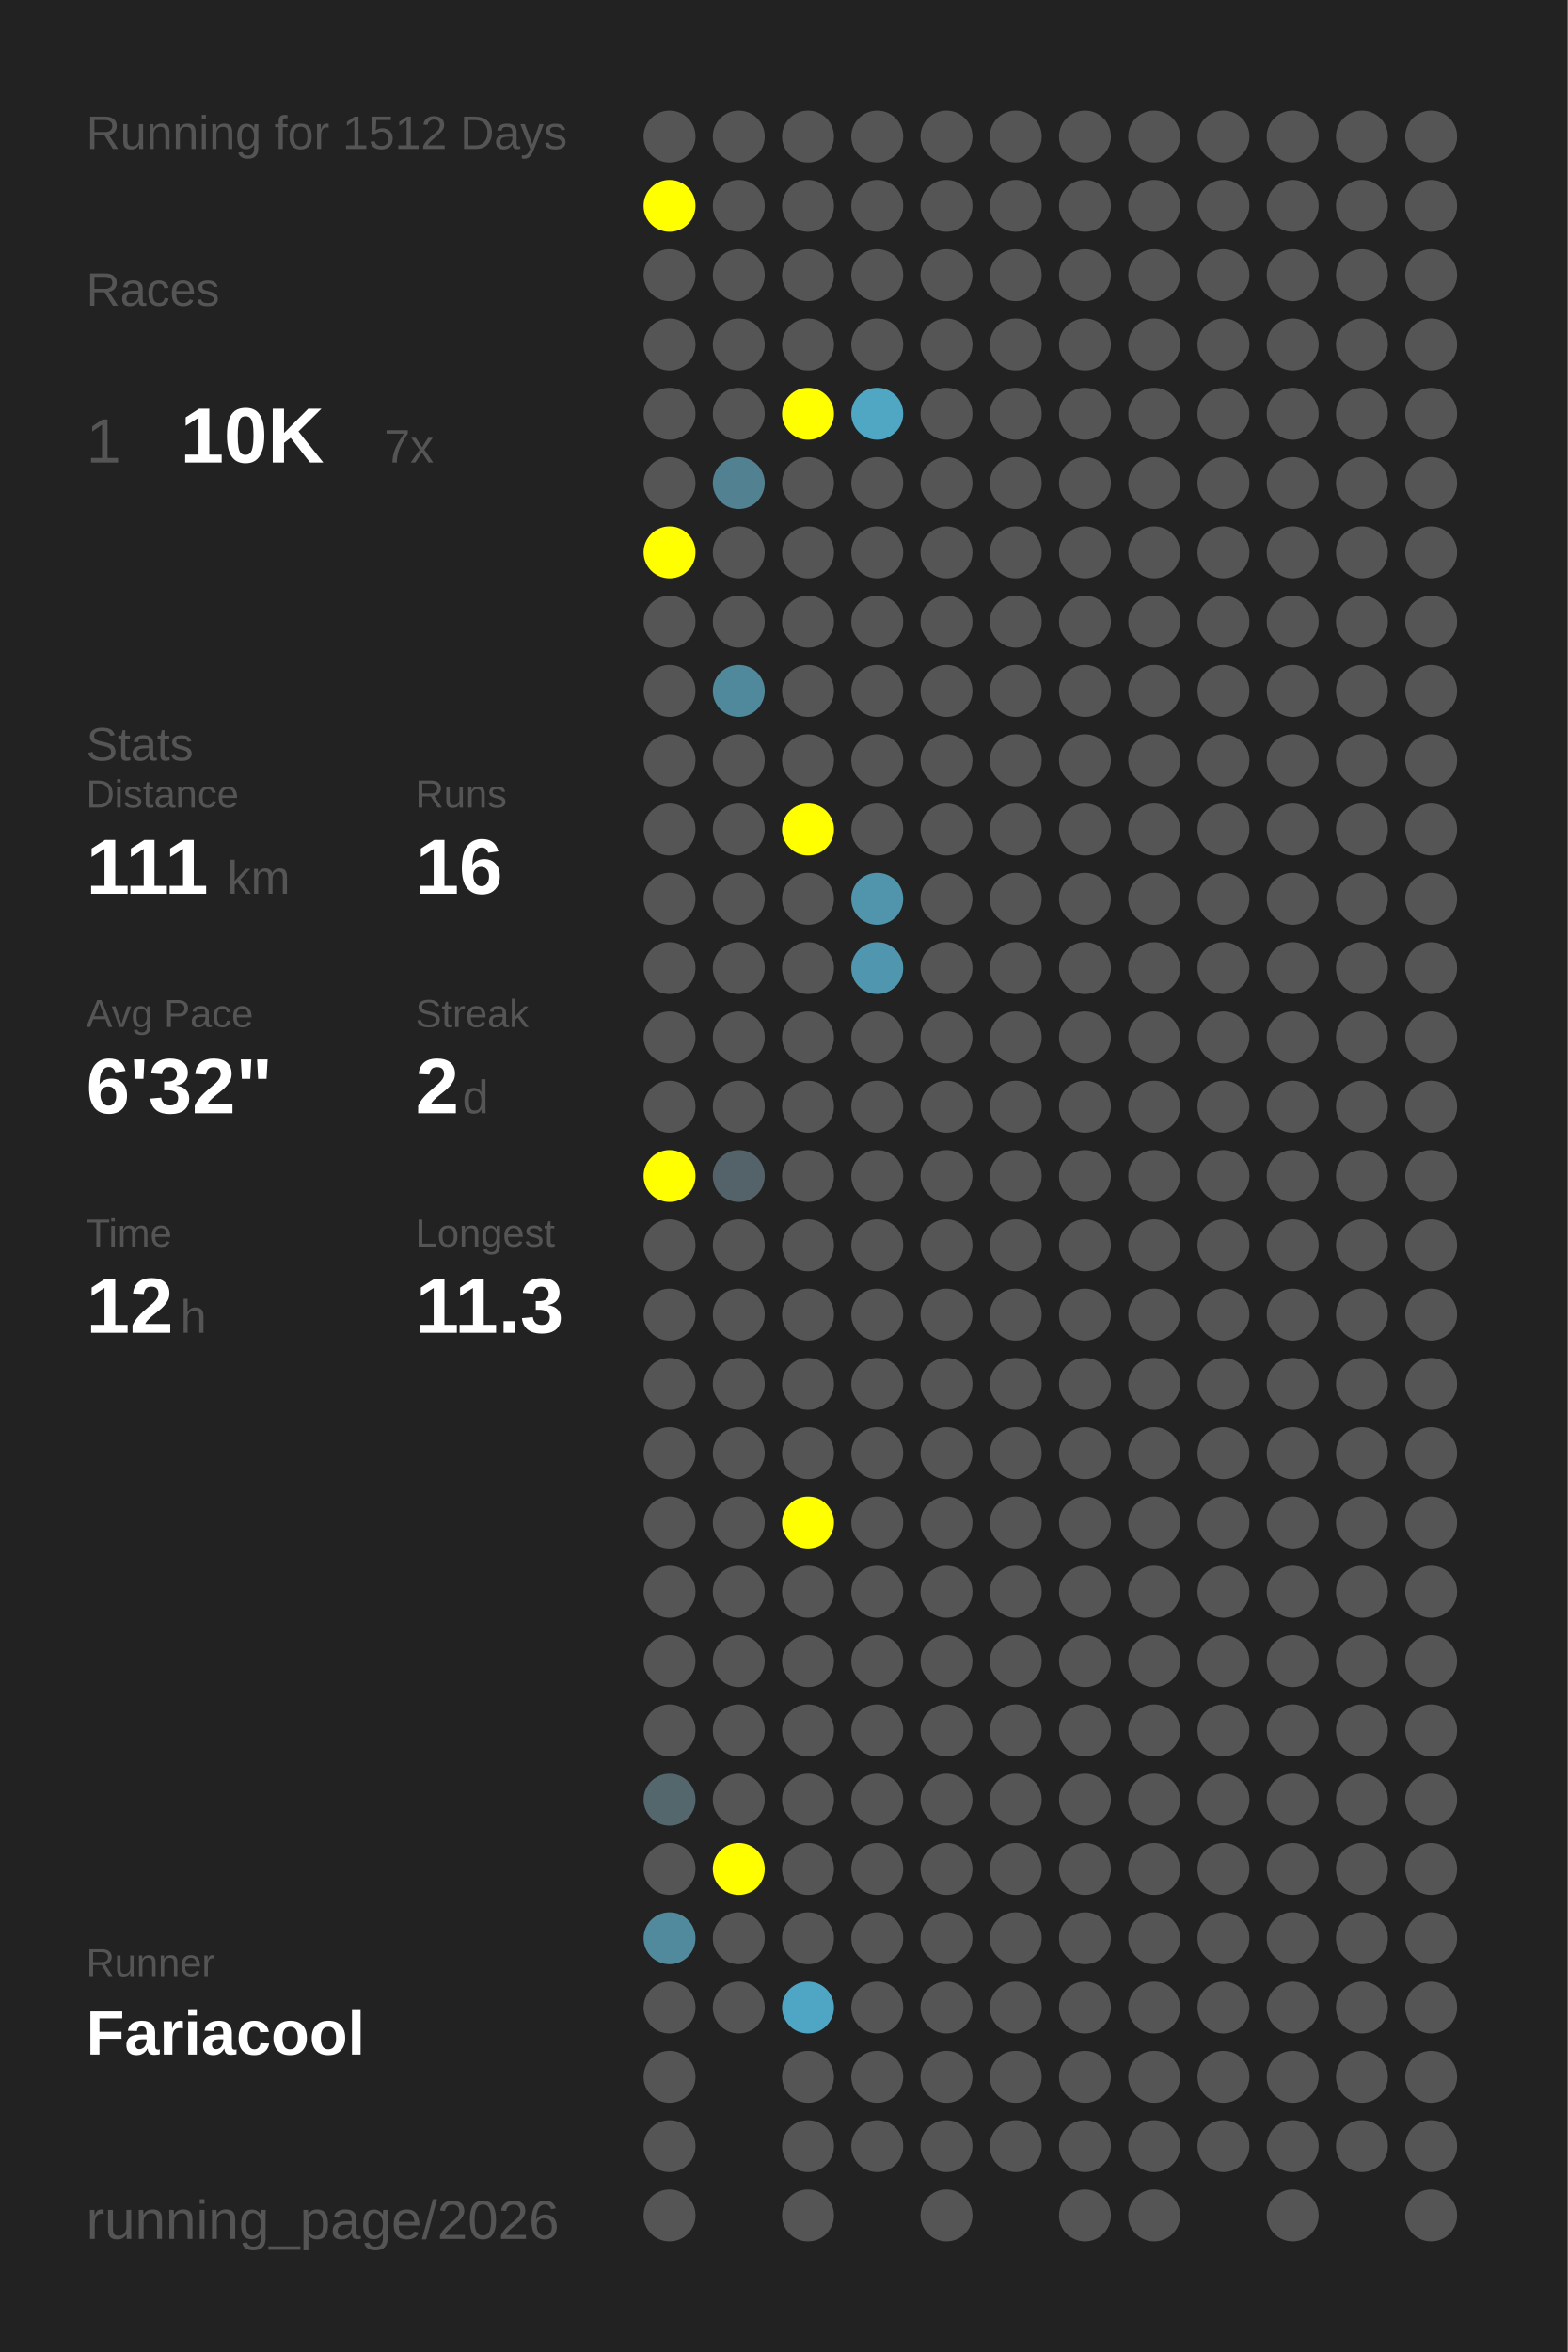
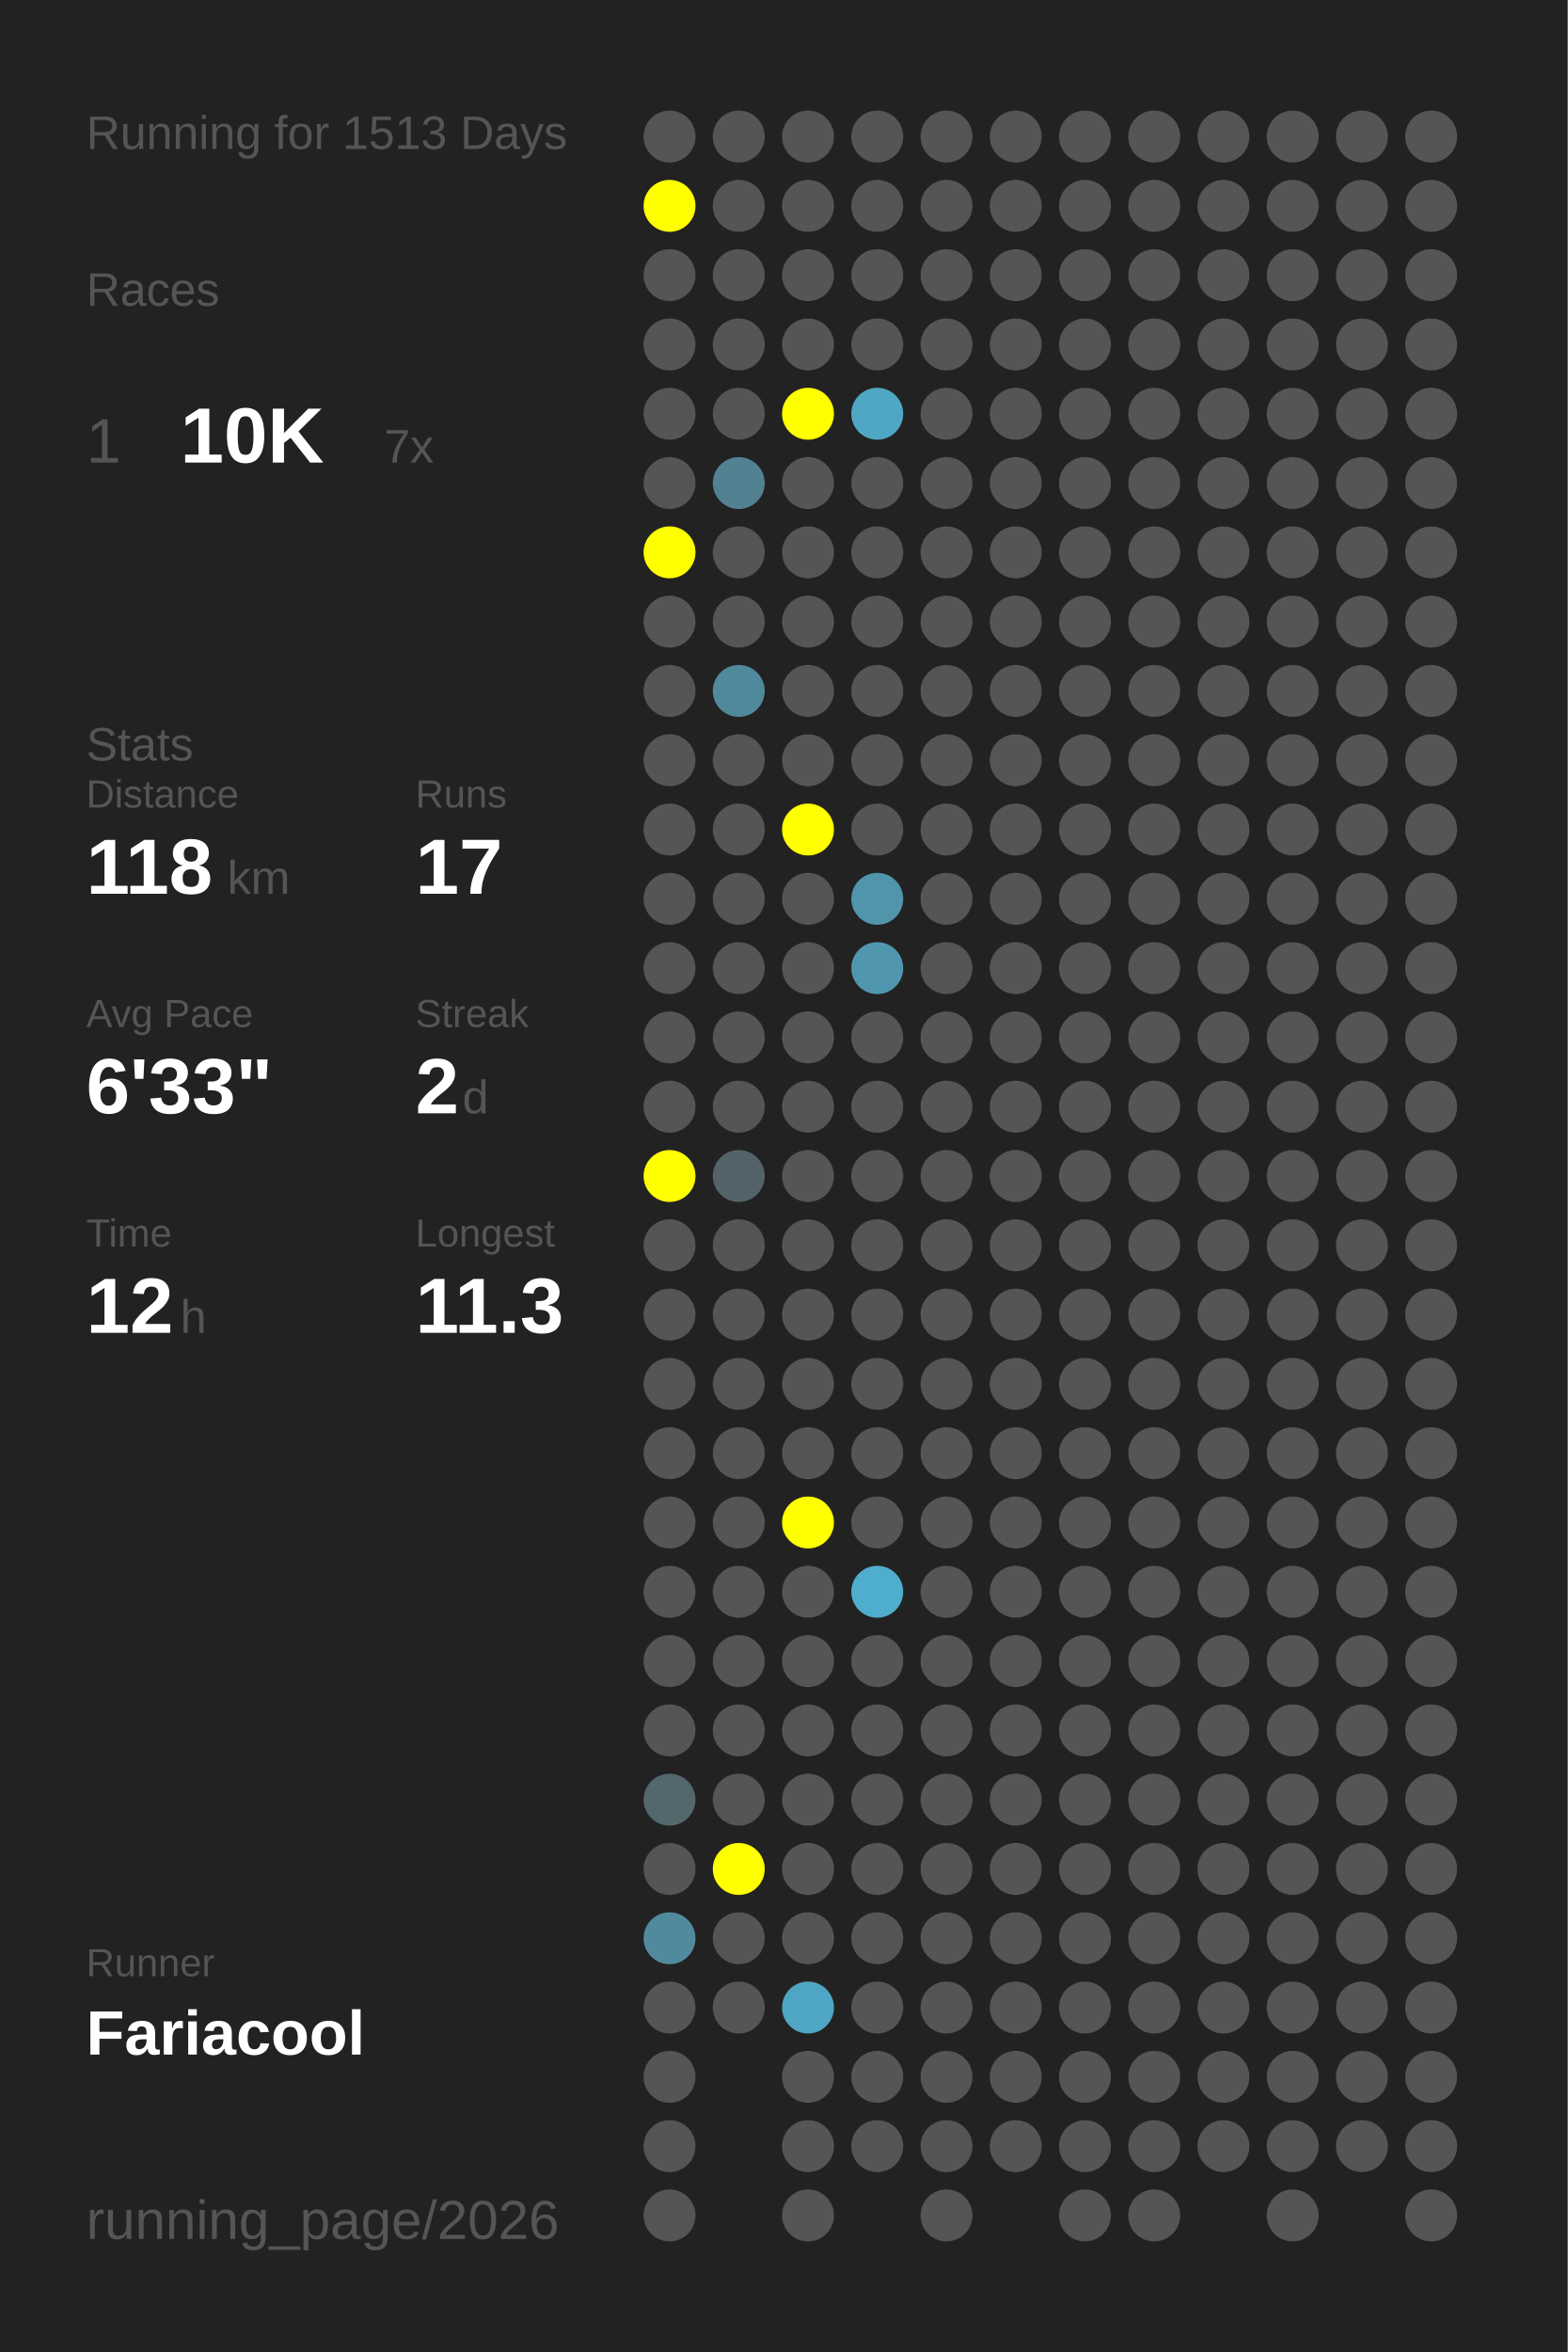
<svg xmlns="http://www.w3.org/2000/svg" baseProfile="full" height="300mm" version="1.1" viewBox="0,0,200,300" width="200mm">
  <defs />
  <rect fill="#222222" height="300" width="200" x="0" y="0" />
-   <text fill="#555555" style="font-size:6px; font-family:Arial;" x="11" y="19">Running for 1512 Days</text>
+   <text fill="#555555" style="font-size:6px; font-family:Arial;" x="11" y="19">Running for 1513 Days</text>
  <text fill="#555555" style="font-size:6px; font-family:Arial;" x="11" y="39">Races</text>
  <text fill="#555555" style="font-size:8px; font-family:Arial;" x="11" y="59">1</text>
  <text fill="#FFFFFF" style="font-size:10px; font-family:Arial; font-weight:bold;" x="23" y="59">10K</text>
  <text fill="#555555" style="font-size:6px; font-family:Arial;" x="49" y="59">7x</text>
  <text fill="#555555" style="font-size:6px; font-family:Arial;" x="11" y="97">Stats</text>
  <text fill="#555555" style="font-size:5px; font-family:Arial;" x="11" y="103">Distance</text>
-   <text fill="#FFFFFF" style="font-size:10px; font-family:Arial; font-weight:bold;" x="11" y="114">111</text>
+   <text fill="#FFFFFF" style="font-size:10px; font-family:Arial; font-weight:bold;" x="11" y="114">118</text>
  <text fill="#555555" style="font-size:6px; font-family:Arial;" x="29" y="114">km</text>
  <text fill="#555555" style="font-size:5px; font-family:Arial;" x="53" y="103">Runs</text>
-   <text fill="#FFFFFF" style="font-size:10px; font-family:Arial; font-weight:bold;" x="53" y="114">16</text>
+   <text fill="#FFFFFF" style="font-size:10px; font-family:Arial; font-weight:bold;" x="53" y="114">17</text>
  <text fill="#555555" style="font-size:5px; font-family:Arial;" x="11" y="131">Avg Pace</text>
-   <text fill="#FFFFFF" style="font-size:10px; font-family:Arial; font-weight:bold;" x="11" y="142">6'32"</text>
+   <text fill="#FFFFFF" style="font-size:10px; font-family:Arial; font-weight:bold;" x="11" y="142">6'33"</text>
  <text fill="#555555" style="font-size:5px; font-family:Arial;" x="53" y="131">Streak</text>
  <text fill="#FFFFFF" style="font-size:10px; font-family:Arial; font-weight:bold;" x="53" y="142">2</text>
  <text fill="#555555" style="font-size:6px; font-family:Arial;" x="59" y="142">d</text>
  <text fill="#555555" style="font-size:5px; font-family:Arial;" x="11" y="159">Time</text>
  <text fill="#FFFFFF" style="font-size:10px; font-family:Arial; font-weight:bold;" x="11" y="170">12</text>
  <text fill="#555555" style="font-size:6px; font-family:Arial;" x="23" y="170">h</text>
  <text fill="#555555" style="font-size:5px; font-family:Arial;" x="53" y="159">Longest</text>
  <text fill="#FFFFFF" style="font-size:10px; font-family:Arial; font-weight:bold;" x="53" y="170">11.3</text>
  <text fill="#555555" style="font-size:5px; font-family:Arial;" x="11" y="252.065">Runner</text>
  <text fill="#FFFFFF" style="font-size:8px; font-family:Arial; font-weight:bold;" x="11" y="262.065">Fariacool</text>
  <text fill="#555555" style="font-size:7px; font-family:Arial;" x="11" y="285.581">running_page/2026</text>
  <circle cx="85.417" cy="17.419" fill="#555555" r="3.312" />
  <circle cx="85.417" cy="26.258" fill="#FFFF00" r="3.312" />
  <circle cx="85.417" cy="35.097" fill="#555555" r="3.312" />
  <circle cx="85.417" cy="43.935" fill="#555555" r="3.312" />
  <circle cx="85.417" cy="52.774" fill="#555555" r="3.312" />
  <circle cx="85.417" cy="61.613" fill="#555555" r="3.312" />
  <circle cx="85.417" cy="70.452" fill="#FFFF00" r="3.312" />
  <circle cx="85.417" cy="79.29" fill="#555555" r="3.312" />
  <circle cx="85.417" cy="88.129" fill="#555555" r="3.312" />
  <circle cx="85.417" cy="96.968" fill="#555555" r="3.312" />
  <circle cx="85.417" cy="105.806" fill="#555555" r="3.312" />
  <circle cx="85.417" cy="114.645" fill="#555555" r="3.312" />
  <circle cx="85.417" cy="123.484" fill="#555555" r="3.312" />
  <circle cx="85.417" cy="132.323" fill="#555555" r="3.312" />
  <circle cx="85.417" cy="141.161" fill="#555555" r="3.312" />
  <circle cx="85.417" cy="150" fill="#FFFF00" r="3.312" />
  <circle cx="85.417" cy="158.839" fill="#555555" r="3.312" />
  <circle cx="85.417" cy="167.677" fill="#555555" r="3.312" />
  <circle cx="85.417" cy="176.516" fill="#555555" r="3.312" />
  <circle cx="85.417" cy="185.355" fill="#555555" r="3.312" />
  <circle cx="85.417" cy="194.194" fill="#555555" r="3.312" />
  <circle cx="85.417" cy="203.032" fill="#555555" r="3.312" />
  <circle cx="85.417" cy="211.871" fill="#555555" r="3.312" />
  <circle cx="85.417" cy="220.71" fill="#555555" r="3.312" />
  <circle cx="85.417" cy="229.548" fill="#53676d" r="3.312" />
  <circle cx="85.417" cy="238.387" fill="#555555" r="3.312" />
  <circle cx="85.417" cy="247.226" fill="#518a9d" r="3.312" />
  <circle cx="85.417" cy="256.065" fill="#555555" r="3.312" />
  <circle cx="85.417" cy="264.903" fill="#555555" r="3.312" />
  <circle cx="85.417" cy="273.742" fill="#555555" r="3.312" />
  <circle cx="85.417" cy="282.581" fill="#555555" r="3.312" />
  <circle cx="94.25" cy="17.419" fill="#555555" r="3.312" />
  <circle cx="94.25" cy="26.258" fill="#555555" r="3.312" />
  <circle cx="94.25" cy="35.097" fill="#555555" r="3.312" />
  <circle cx="94.25" cy="43.935" fill="#555555" r="3.312" />
  <circle cx="94.25" cy="52.774" fill="#555555" r="3.312" />
  <circle cx="94.25" cy="61.613" fill="#528191" r="3.312" />
  <circle cx="94.25" cy="70.452" fill="#555555" r="3.312" />
  <circle cx="94.25" cy="79.29" fill="#555555" r="3.312" />
  <circle cx="94.25" cy="88.129" fill="#51899c" r="3.312" />
  <circle cx="94.25" cy="96.968" fill="#555555" r="3.312" />
  <circle cx="94.25" cy="105.806" fill="#555555" r="3.312" />
  <circle cx="94.25" cy="114.645" fill="#555555" r="3.312" />
  <circle cx="94.25" cy="123.484" fill="#555555" r="3.312" />
  <circle cx="94.25" cy="132.323" fill="#555555" r="3.312" />
  <circle cx="94.25" cy="141.161" fill="#555555" r="3.312" />
  <circle cx="94.25" cy="150" fill="#546369" r="3.312" />
  <circle cx="94.25" cy="158.839" fill="#555555" r="3.312" />
  <circle cx="94.25" cy="167.677" fill="#555555" r="3.312" />
  <circle cx="94.25" cy="176.516" fill="#555555" r="3.312" />
  <circle cx="94.25" cy="185.355" fill="#555555" r="3.312" />
  <circle cx="94.25" cy="194.194" fill="#555555" r="3.312" />
  <circle cx="94.25" cy="203.032" fill="#555555" r="3.312" />
  <circle cx="94.25" cy="211.871" fill="#555555" r="3.312" />
  <circle cx="94.25" cy="220.71" fill="#555555" r="3.312" />
  <circle cx="94.25" cy="229.548" fill="#555555" r="3.312" />
  <circle cx="94.25" cy="238.387" fill="#FFFF00" r="3.312" />
  <circle cx="94.25" cy="247.226" fill="#555555" r="3.312" />
  <circle cx="94.25" cy="256.065" fill="#555555" r="3.312" />
  <circle cx="103.083" cy="17.419" fill="#555555" r="3.312" />
  <circle cx="103.083" cy="26.258" fill="#555555" r="3.312" />
  <circle cx="103.083" cy="35.097" fill="#555555" r="3.312" />
  <circle cx="103.083" cy="43.935" fill="#555555" r="3.312" />
  <circle cx="103.083" cy="52.774" fill="#FFFF00" r="3.312" />
  <circle cx="103.083" cy="61.613" fill="#555555" r="3.312" />
  <circle cx="103.083" cy="70.452" fill="#555555" r="3.312" />
  <circle cx="103.083" cy="79.29" fill="#555555" r="3.312" />
  <circle cx="103.083" cy="88.129" fill="#555555" r="3.312" />
  <circle cx="103.083" cy="96.968" fill="#555555" r="3.312" />
  <circle cx="103.083" cy="105.806" fill="#FFFF00" r="3.312" />
  <circle cx="103.083" cy="114.645" fill="#555555" r="3.312" />
  <circle cx="103.083" cy="123.484" fill="#555555" r="3.312" />
  <circle cx="103.083" cy="132.323" fill="#555555" r="3.312" />
  <circle cx="103.083" cy="141.161" fill="#555555" r="3.312" />
  <circle cx="103.083" cy="150" fill="#555555" r="3.312" />
  <circle cx="103.083" cy="158.839" fill="#555555" r="3.312" />
  <circle cx="103.083" cy="167.677" fill="#555555" r="3.312" />
  <circle cx="103.083" cy="176.516" fill="#555555" r="3.312" />
  <circle cx="103.083" cy="185.355" fill="#555555" r="3.312" />
  <circle cx="103.083" cy="194.194" fill="#FFFF00" r="3.312" />
  <circle cx="103.083" cy="203.032" fill="#555555" r="3.312" />
  <circle cx="103.083" cy="211.871" fill="#555555" r="3.312" />
  <circle cx="103.083" cy="220.71" fill="#555555" r="3.312" />
  <circle cx="103.083" cy="229.548" fill="#555555" r="3.312" />
  <circle cx="103.083" cy="238.387" fill="#555555" r="3.312" />
  <circle cx="103.083" cy="247.226" fill="#555555" r="3.312" />
  <circle cx="103.083" cy="256.065" fill="#4fa6c4" r="3.312" />
  <circle cx="103.083" cy="264.903" fill="#555555" r="3.312" />
  <circle cx="103.083" cy="273.742" fill="#555555" r="3.312" />
  <circle cx="103.083" cy="282.581" fill="#555555" r="3.312" />
  <circle cx="111.917" cy="17.419" fill="#555555" r="3.312" />
  <circle cx="111.917" cy="26.258" fill="#555555" r="3.312" />
  <circle cx="111.917" cy="35.097" fill="#555555" r="3.312" />
  <circle cx="111.917" cy="43.935" fill="#555555" r="3.312" />
  <circle cx="111.917" cy="52.774" fill="#4fa7c4" r="3.312" />
  <circle cx="111.917" cy="61.613" fill="#555555" r="3.312" />
  <circle cx="111.917" cy="70.452" fill="#555555" r="3.312" />
  <circle cx="111.917" cy="79.29" fill="#555555" r="3.312" />
  <circle cx="111.917" cy="88.129" fill="#555555" r="3.312" />
  <circle cx="111.917" cy="96.968" fill="#555555" r="3.312" />
  <circle cx="111.917" cy="105.806" fill="#555555" r="3.312" />
  <circle cx="111.917" cy="114.645" fill="#5095ac" r="3.312" />
  <circle cx="111.917" cy="123.484" fill="#5096ae" r="3.312" />
  <circle cx="111.917" cy="132.323" fill="#555555" r="3.312" />
  <circle cx="111.917" cy="141.161" fill="#555555" r="3.312" />
  <circle cx="111.917" cy="150" fill="#555555" r="3.312" />
  <circle cx="111.917" cy="158.839" fill="#555555" r="3.312" />
  <circle cx="111.917" cy="167.677" fill="#555555" r="3.312" />
  <circle cx="111.917" cy="176.516" fill="#555555" r="3.312" />
  <circle cx="111.917" cy="185.355" fill="#555555" r="3.312" />
  <circle cx="111.917" cy="194.194" fill="#555555" r="3.312" />
-   <circle cx="111.917" cy="203.032" fill="#555555" r="3.312" />
+   <circle cx="111.917" cy="203.032" fill="#4fadcd" r="3.312" />
  <circle cx="111.917" cy="211.871" fill="#555555" r="3.312" />
  <circle cx="111.917" cy="220.71" fill="#555555" r="3.312" />
  <circle cx="111.917" cy="229.548" fill="#555555" r="3.312" />
  <circle cx="111.917" cy="238.387" fill="#555555" r="3.312" />
  <circle cx="111.917" cy="247.226" fill="#555555" r="3.312" />
  <circle cx="111.917" cy="256.065" fill="#555555" r="3.312" />
  <circle cx="111.917" cy="264.903" fill="#555555" r="3.312" />
  <circle cx="111.917" cy="273.742" fill="#555555" r="3.312" />
  <circle cx="120.75" cy="17.419" fill="#555555" r="3.312" />
  <circle cx="120.75" cy="26.258" fill="#555555" r="3.312" />
  <circle cx="120.75" cy="35.097" fill="#555555" r="3.312" />
  <circle cx="120.75" cy="43.935" fill="#555555" r="3.312" />
  <circle cx="120.75" cy="52.774" fill="#555555" r="3.312" />
  <circle cx="120.75" cy="61.613" fill="#555555" r="3.312" />
  <circle cx="120.75" cy="70.452" fill="#555555" r="3.312" />
  <circle cx="120.75" cy="79.29" fill="#555555" r="3.312" />
  <circle cx="120.75" cy="88.129" fill="#555555" r="3.312" />
  <circle cx="120.75" cy="96.968" fill="#555555" r="3.312" />
  <circle cx="120.75" cy="105.806" fill="#555555" r="3.312" />
  <circle cx="120.75" cy="114.645" fill="#555555" r="3.312" />
  <circle cx="120.75" cy="123.484" fill="#555555" r="3.312" />
  <circle cx="120.75" cy="132.323" fill="#555555" r="3.312" />
  <circle cx="120.75" cy="141.161" fill="#555555" r="3.312" />
  <circle cx="120.75" cy="150" fill="#555555" r="3.312" />
  <circle cx="120.75" cy="158.839" fill="#555555" r="3.312" />
  <circle cx="120.75" cy="167.677" fill="#555555" r="3.312" />
  <circle cx="120.75" cy="176.516" fill="#555555" r="3.312" />
  <circle cx="120.75" cy="185.355" fill="#555555" r="3.312" />
  <circle cx="120.75" cy="194.194" fill="#555555" r="3.312" />
  <circle cx="120.75" cy="203.032" fill="#555555" r="3.312" />
  <circle cx="120.75" cy="211.871" fill="#555555" r="3.312" />
  <circle cx="120.75" cy="220.71" fill="#555555" r="3.312" />
  <circle cx="120.75" cy="229.548" fill="#555555" r="3.312" />
  <circle cx="120.75" cy="238.387" fill="#555555" r="3.312" />
  <circle cx="120.75" cy="247.226" fill="#555555" r="3.312" />
  <circle cx="120.75" cy="256.065" fill="#555555" r="3.312" />
  <circle cx="120.75" cy="264.903" fill="#555555" r="3.312" />
  <circle cx="120.75" cy="273.742" fill="#555555" r="3.312" />
  <circle cx="120.75" cy="282.581" fill="#555555" r="3.312" />
  <circle cx="129.583" cy="17.419" fill="#555555" r="3.312" />
  <circle cx="129.583" cy="26.258" fill="#555555" r="3.312" />
  <circle cx="129.583" cy="35.097" fill="#555555" r="3.312" />
  <circle cx="129.583" cy="43.935" fill="#555555" r="3.312" />
  <circle cx="129.583" cy="52.774" fill="#555555" r="3.312" />
  <circle cx="129.583" cy="61.613" fill="#555555" r="3.312" />
  <circle cx="129.583" cy="70.452" fill="#555555" r="3.312" />
  <circle cx="129.583" cy="79.29" fill="#555555" r="3.312" />
  <circle cx="129.583" cy="88.129" fill="#555555" r="3.312" />
  <circle cx="129.583" cy="96.968" fill="#555555" r="3.312" />
  <circle cx="129.583" cy="105.806" fill="#555555" r="3.312" />
  <circle cx="129.583" cy="114.645" fill="#555555" r="3.312" />
  <circle cx="129.583" cy="123.484" fill="#555555" r="3.312" />
  <circle cx="129.583" cy="132.323" fill="#555555" r="3.312" />
  <circle cx="129.583" cy="141.161" fill="#555555" r="3.312" />
  <circle cx="129.583" cy="150" fill="#555555" r="3.312" />
  <circle cx="129.583" cy="158.839" fill="#555555" r="3.312" />
  <circle cx="129.583" cy="167.677" fill="#555555" r="3.312" />
  <circle cx="129.583" cy="176.516" fill="#555555" r="3.312" />
  <circle cx="129.583" cy="185.355" fill="#555555" r="3.312" />
  <circle cx="129.583" cy="194.194" fill="#555555" r="3.312" />
  <circle cx="129.583" cy="203.032" fill="#555555" r="3.312" />
  <circle cx="129.583" cy="211.871" fill="#555555" r="3.312" />
  <circle cx="129.583" cy="220.71" fill="#555555" r="3.312" />
  <circle cx="129.583" cy="229.548" fill="#555555" r="3.312" />
  <circle cx="129.583" cy="238.387" fill="#555555" r="3.312" />
  <circle cx="129.583" cy="247.226" fill="#555555" r="3.312" />
  <circle cx="129.583" cy="256.065" fill="#555555" r="3.312" />
  <circle cx="129.583" cy="264.903" fill="#555555" r="3.312" />
  <circle cx="129.583" cy="273.742" fill="#555555" r="3.312" />
  <circle cx="138.417" cy="17.419" fill="#555555" r="3.312" />
  <circle cx="138.417" cy="26.258" fill="#555555" r="3.312" />
  <circle cx="138.417" cy="35.097" fill="#555555" r="3.312" />
  <circle cx="138.417" cy="43.935" fill="#555555" r="3.312" />
  <circle cx="138.417" cy="52.774" fill="#555555" r="3.312" />
  <circle cx="138.417" cy="61.613" fill="#555555" r="3.312" />
  <circle cx="138.417" cy="70.452" fill="#555555" r="3.312" />
  <circle cx="138.417" cy="79.29" fill="#555555" r="3.312" />
  <circle cx="138.417" cy="88.129" fill="#555555" r="3.312" />
  <circle cx="138.417" cy="96.968" fill="#555555" r="3.312" />
  <circle cx="138.417" cy="105.806" fill="#555555" r="3.312" />
  <circle cx="138.417" cy="114.645" fill="#555555" r="3.312" />
  <circle cx="138.417" cy="123.484" fill="#555555" r="3.312" />
  <circle cx="138.417" cy="132.323" fill="#555555" r="3.312" />
  <circle cx="138.417" cy="141.161" fill="#555555" r="3.312" />
  <circle cx="138.417" cy="150" fill="#555555" r="3.312" />
  <circle cx="138.417" cy="158.839" fill="#555555" r="3.312" />
  <circle cx="138.417" cy="167.677" fill="#555555" r="3.312" />
  <circle cx="138.417" cy="176.516" fill="#555555" r="3.312" />
  <circle cx="138.417" cy="185.355" fill="#555555" r="3.312" />
  <circle cx="138.417" cy="194.194" fill="#555555" r="3.312" />
  <circle cx="138.417" cy="203.032" fill="#555555" r="3.312" />
  <circle cx="138.417" cy="211.871" fill="#555555" r="3.312" />
  <circle cx="138.417" cy="220.71" fill="#555555" r="3.312" />
  <circle cx="138.417" cy="229.548" fill="#555555" r="3.312" />
  <circle cx="138.417" cy="238.387" fill="#555555" r="3.312" />
  <circle cx="138.417" cy="247.226" fill="#555555" r="3.312" />
  <circle cx="138.417" cy="256.065" fill="#555555" r="3.312" />
  <circle cx="138.417" cy="264.903" fill="#555555" r="3.312" />
  <circle cx="138.417" cy="273.742" fill="#555555" r="3.312" />
  <circle cx="138.417" cy="282.581" fill="#555555" r="3.312" />
  <circle cx="147.25" cy="17.419" fill="#555555" r="3.312" />
  <circle cx="147.25" cy="26.258" fill="#555555" r="3.312" />
  <circle cx="147.25" cy="35.097" fill="#555555" r="3.312" />
  <circle cx="147.25" cy="43.935" fill="#555555" r="3.312" />
  <circle cx="147.25" cy="52.774" fill="#555555" r="3.312" />
  <circle cx="147.25" cy="61.613" fill="#555555" r="3.312" />
  <circle cx="147.25" cy="70.452" fill="#555555" r="3.312" />
  <circle cx="147.25" cy="79.29" fill="#555555" r="3.312" />
  <circle cx="147.25" cy="88.129" fill="#555555" r="3.312" />
  <circle cx="147.25" cy="96.968" fill="#555555" r="3.312" />
  <circle cx="147.25" cy="105.806" fill="#555555" r="3.312" />
  <circle cx="147.25" cy="114.645" fill="#555555" r="3.312" />
  <circle cx="147.25" cy="123.484" fill="#555555" r="3.312" />
  <circle cx="147.25" cy="132.323" fill="#555555" r="3.312" />
  <circle cx="147.25" cy="141.161" fill="#555555" r="3.312" />
  <circle cx="147.25" cy="150" fill="#555555" r="3.312" />
  <circle cx="147.25" cy="158.839" fill="#555555" r="3.312" />
  <circle cx="147.25" cy="167.677" fill="#555555" r="3.312" />
  <circle cx="147.25" cy="176.516" fill="#555555" r="3.312" />
  <circle cx="147.25" cy="185.355" fill="#555555" r="3.312" />
  <circle cx="147.25" cy="194.194" fill="#555555" r="3.312" />
  <circle cx="147.25" cy="203.032" fill="#555555" r="3.312" />
  <circle cx="147.25" cy="211.871" fill="#555555" r="3.312" />
  <circle cx="147.25" cy="220.71" fill="#555555" r="3.312" />
  <circle cx="147.25" cy="229.548" fill="#555555" r="3.312" />
  <circle cx="147.25" cy="238.387" fill="#555555" r="3.312" />
  <circle cx="147.25" cy="247.226" fill="#555555" r="3.312" />
  <circle cx="147.25" cy="256.065" fill="#555555" r="3.312" />
  <circle cx="147.25" cy="264.903" fill="#555555" r="3.312" />
  <circle cx="147.25" cy="273.742" fill="#555555" r="3.312" />
  <circle cx="147.25" cy="282.581" fill="#555555" r="3.312" />
  <circle cx="156.083" cy="17.419" fill="#555555" r="3.312" />
  <circle cx="156.083" cy="26.258" fill="#555555" r="3.312" />
  <circle cx="156.083" cy="35.097" fill="#555555" r="3.312" />
  <circle cx="156.083" cy="43.935" fill="#555555" r="3.312" />
  <circle cx="156.083" cy="52.774" fill="#555555" r="3.312" />
  <circle cx="156.083" cy="61.613" fill="#555555" r="3.312" />
  <circle cx="156.083" cy="70.452" fill="#555555" r="3.312" />
  <circle cx="156.083" cy="79.29" fill="#555555" r="3.312" />
  <circle cx="156.083" cy="88.129" fill="#555555" r="3.312" />
  <circle cx="156.083" cy="96.968" fill="#555555" r="3.312" />
  <circle cx="156.083" cy="105.806" fill="#555555" r="3.312" />
  <circle cx="156.083" cy="114.645" fill="#555555" r="3.312" />
  <circle cx="156.083" cy="123.484" fill="#555555" r="3.312" />
  <circle cx="156.083" cy="132.323" fill="#555555" r="3.312" />
  <circle cx="156.083" cy="141.161" fill="#555555" r="3.312" />
  <circle cx="156.083" cy="150" fill="#555555" r="3.312" />
  <circle cx="156.083" cy="158.839" fill="#555555" r="3.312" />
  <circle cx="156.083" cy="167.677" fill="#555555" r="3.312" />
  <circle cx="156.083" cy="176.516" fill="#555555" r="3.312" />
  <circle cx="156.083" cy="185.355" fill="#555555" r="3.312" />
  <circle cx="156.083" cy="194.194" fill="#555555" r="3.312" />
  <circle cx="156.083" cy="203.032" fill="#555555" r="3.312" />
  <circle cx="156.083" cy="211.871" fill="#555555" r="3.312" />
  <circle cx="156.083" cy="220.71" fill="#555555" r="3.312" />
  <circle cx="156.083" cy="229.548" fill="#555555" r="3.312" />
  <circle cx="156.083" cy="238.387" fill="#555555" r="3.312" />
  <circle cx="156.083" cy="247.226" fill="#555555" r="3.312" />
  <circle cx="156.083" cy="256.065" fill="#555555" r="3.312" />
  <circle cx="156.083" cy="264.903" fill="#555555" r="3.312" />
  <circle cx="156.083" cy="273.742" fill="#555555" r="3.312" />
  <circle cx="164.917" cy="17.419" fill="#555555" r="3.312" />
  <circle cx="164.917" cy="26.258" fill="#555555" r="3.312" />
  <circle cx="164.917" cy="35.097" fill="#555555" r="3.312" />
  <circle cx="164.917" cy="43.935" fill="#555555" r="3.312" />
  <circle cx="164.917" cy="52.774" fill="#555555" r="3.312" />
  <circle cx="164.917" cy="61.613" fill="#555555" r="3.312" />
  <circle cx="164.917" cy="70.452" fill="#555555" r="3.312" />
  <circle cx="164.917" cy="79.29" fill="#555555" r="3.312" />
  <circle cx="164.917" cy="88.129" fill="#555555" r="3.312" />
  <circle cx="164.917" cy="96.968" fill="#555555" r="3.312" />
  <circle cx="164.917" cy="105.806" fill="#555555" r="3.312" />
  <circle cx="164.917" cy="114.645" fill="#555555" r="3.312" />
  <circle cx="164.917" cy="123.484" fill="#555555" r="3.312" />
  <circle cx="164.917" cy="132.323" fill="#555555" r="3.312" />
  <circle cx="164.917" cy="141.161" fill="#555555" r="3.312" />
  <circle cx="164.917" cy="150" fill="#555555" r="3.312" />
  <circle cx="164.917" cy="158.839" fill="#555555" r="3.312" />
  <circle cx="164.917" cy="167.677" fill="#555555" r="3.312" />
  <circle cx="164.917" cy="176.516" fill="#555555" r="3.312" />
  <circle cx="164.917" cy="185.355" fill="#555555" r="3.312" />
  <circle cx="164.917" cy="194.194" fill="#555555" r="3.312" />
  <circle cx="164.917" cy="203.032" fill="#555555" r="3.312" />
  <circle cx="164.917" cy="211.871" fill="#555555" r="3.312" />
  <circle cx="164.917" cy="220.71" fill="#555555" r="3.312" />
  <circle cx="164.917" cy="229.548" fill="#555555" r="3.312" />
  <circle cx="164.917" cy="238.387" fill="#555555" r="3.312" />
  <circle cx="164.917" cy="247.226" fill="#555555" r="3.312" />
  <circle cx="164.917" cy="256.065" fill="#555555" r="3.312" />
  <circle cx="164.917" cy="264.903" fill="#555555" r="3.312" />
  <circle cx="164.917" cy="273.742" fill="#555555" r="3.312" />
  <circle cx="164.917" cy="282.581" fill="#555555" r="3.312" />
  <circle cx="173.75" cy="17.419" fill="#555555" r="3.312" />
  <circle cx="173.75" cy="26.258" fill="#555555" r="3.312" />
  <circle cx="173.75" cy="35.097" fill="#555555" r="3.312" />
  <circle cx="173.75" cy="43.935" fill="#555555" r="3.312" />
  <circle cx="173.75" cy="52.774" fill="#555555" r="3.312" />
  <circle cx="173.75" cy="61.613" fill="#555555" r="3.312" />
  <circle cx="173.75" cy="70.452" fill="#555555" r="3.312" />
  <circle cx="173.75" cy="79.29" fill="#555555" r="3.312" />
  <circle cx="173.75" cy="88.129" fill="#555555" r="3.312" />
  <circle cx="173.75" cy="96.968" fill="#555555" r="3.312" />
  <circle cx="173.75" cy="105.806" fill="#555555" r="3.312" />
  <circle cx="173.75" cy="114.645" fill="#555555" r="3.312" />
  <circle cx="173.75" cy="123.484" fill="#555555" r="3.312" />
  <circle cx="173.75" cy="132.323" fill="#555555" r="3.312" />
  <circle cx="173.75" cy="141.161" fill="#555555" r="3.312" />
  <circle cx="173.75" cy="150" fill="#555555" r="3.312" />
  <circle cx="173.75" cy="158.839" fill="#555555" r="3.312" />
  <circle cx="173.75" cy="167.677" fill="#555555" r="3.312" />
  <circle cx="173.75" cy="176.516" fill="#555555" r="3.312" />
  <circle cx="173.75" cy="185.355" fill="#555555" r="3.312" />
  <circle cx="173.75" cy="194.194" fill="#555555" r="3.312" />
  <circle cx="173.75" cy="203.032" fill="#555555" r="3.312" />
  <circle cx="173.75" cy="211.871" fill="#555555" r="3.312" />
  <circle cx="173.75" cy="220.71" fill="#555555" r="3.312" />
  <circle cx="173.75" cy="229.548" fill="#555555" r="3.312" />
  <circle cx="173.75" cy="238.387" fill="#555555" r="3.312" />
  <circle cx="173.75" cy="247.226" fill="#555555" r="3.312" />
  <circle cx="173.75" cy="256.065" fill="#555555" r="3.312" />
  <circle cx="173.75" cy="264.903" fill="#555555" r="3.312" />
  <circle cx="173.75" cy="273.742" fill="#555555" r="3.312" />
  <circle cx="182.583" cy="17.419" fill="#555555" r="3.312" />
  <circle cx="182.583" cy="26.258" fill="#555555" r="3.312" />
  <circle cx="182.583" cy="35.097" fill="#555555" r="3.312" />
  <circle cx="182.583" cy="43.935" fill="#555555" r="3.312" />
  <circle cx="182.583" cy="52.774" fill="#555555" r="3.312" />
  <circle cx="182.583" cy="61.613" fill="#555555" r="3.312" />
  <circle cx="182.583" cy="70.452" fill="#555555" r="3.312" />
  <circle cx="182.583" cy="79.29" fill="#555555" r="3.312" />
  <circle cx="182.583" cy="88.129" fill="#555555" r="3.312" />
  <circle cx="182.583" cy="96.968" fill="#555555" r="3.312" />
  <circle cx="182.583" cy="105.806" fill="#555555" r="3.312" />
  <circle cx="182.583" cy="114.645" fill="#555555" r="3.312" />
  <circle cx="182.583" cy="123.484" fill="#555555" r="3.312" />
  <circle cx="182.583" cy="132.323" fill="#555555" r="3.312" />
  <circle cx="182.583" cy="141.161" fill="#555555" r="3.312" />
  <circle cx="182.583" cy="150" fill="#555555" r="3.312" />
  <circle cx="182.583" cy="158.839" fill="#555555" r="3.312" />
  <circle cx="182.583" cy="167.677" fill="#555555" r="3.312" />
  <circle cx="182.583" cy="176.516" fill="#555555" r="3.312" />
  <circle cx="182.583" cy="185.355" fill="#555555" r="3.312" />
  <circle cx="182.583" cy="194.194" fill="#555555" r="3.312" />
  <circle cx="182.583" cy="203.032" fill="#555555" r="3.312" />
  <circle cx="182.583" cy="211.871" fill="#555555" r="3.312" />
  <circle cx="182.583" cy="220.71" fill="#555555" r="3.312" />
  <circle cx="182.583" cy="229.548" fill="#555555" r="3.312" />
  <circle cx="182.583" cy="238.387" fill="#555555" r="3.312" />
  <circle cx="182.583" cy="247.226" fill="#555555" r="3.312" />
  <circle cx="182.583" cy="256.065" fill="#555555" r="3.312" />
  <circle cx="182.583" cy="264.903" fill="#555555" r="3.312" />
  <circle cx="182.583" cy="273.742" fill="#555555" r="3.312" />
  <circle cx="182.583" cy="282.581" fill="#555555" r="3.312" />
</svg>
